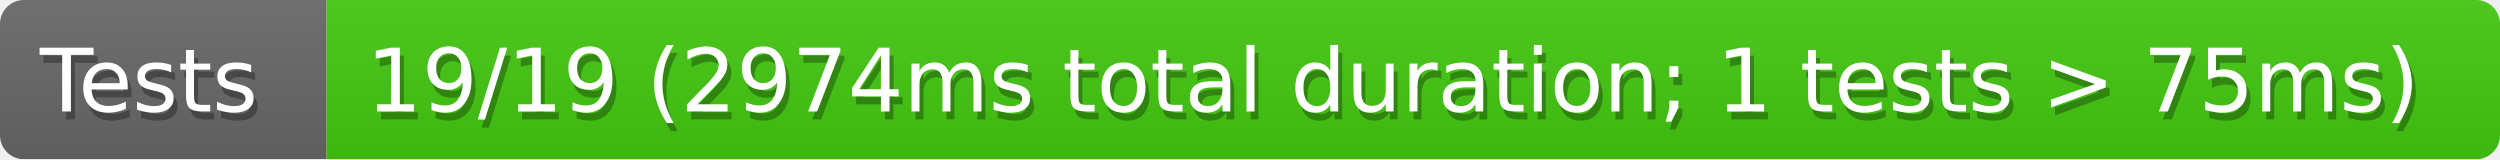
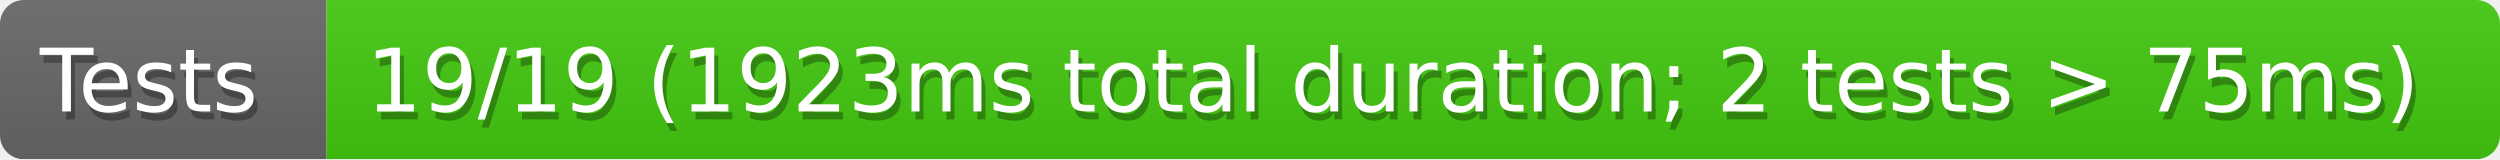
<svg xmlns="http://www.w3.org/2000/svg" width="314" height="20">
  <defs>
    <style>text{font-size:11px;font-family:Verdana,DejaVu Sans,Geneva,sans-serif}text.shadow{fill:#010101;fill-opacity:.3}text.high{fill:#fff}</style>
    <linearGradient id="smooth" x2="0" y2="100%">
      <stop offset="0" stop-color="#aaa" stop-opacity=".1" />
      <stop offset="1" stop-opacity=".1" />
    </linearGradient>
    <mask id="round">
      <rect width="100%" height="100%" rx="3" fill="#fff" />
    </mask>
  </defs>
  <g id="bg" mask="url(#round)">
    <path fill="#696969" d="M0 0h41v20H0z" />
    <path fill="#4c1" d="M41 0h273v20H41z" />
    <path fill="url(#smooth)" d="M0 0h314v20H0z" />
  </g>
  <g id="fg">
    <text class="shadow" x="5.5" y="15">Tests</text>
    <text class="high" x="5" y="14">Tests</text>
-     <text class="shadow" x="46.5" y="15">19/19 (2974ms total duration; 1 tests &gt; 75ms)</text>
-     <text class="high" x="46" y="14">19/19 (2974ms total duration; 1 tests &gt; 75ms)</text>
+     <text class="shadow" x="46.5" y="15">19/19 (1923ms total duration; 2 tests &gt; 75ms)</text>
+     <text class="high" x="46" y="14">19/19 (1923ms total duration; 2 tests &gt; 75ms)</text>
  </g>
</svg>
